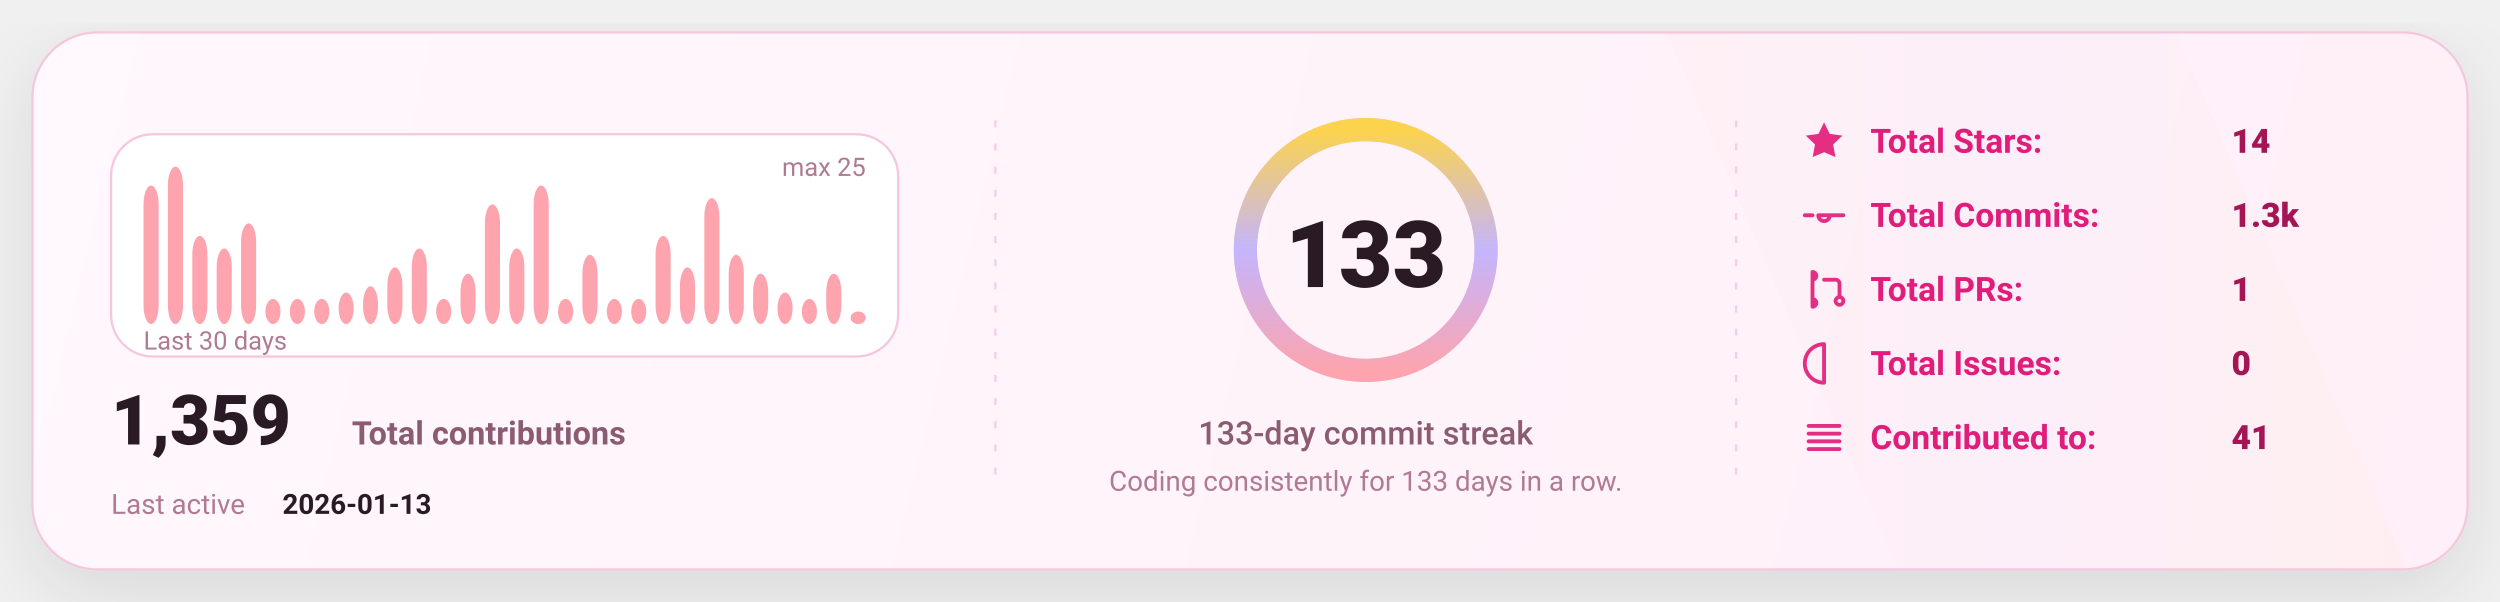
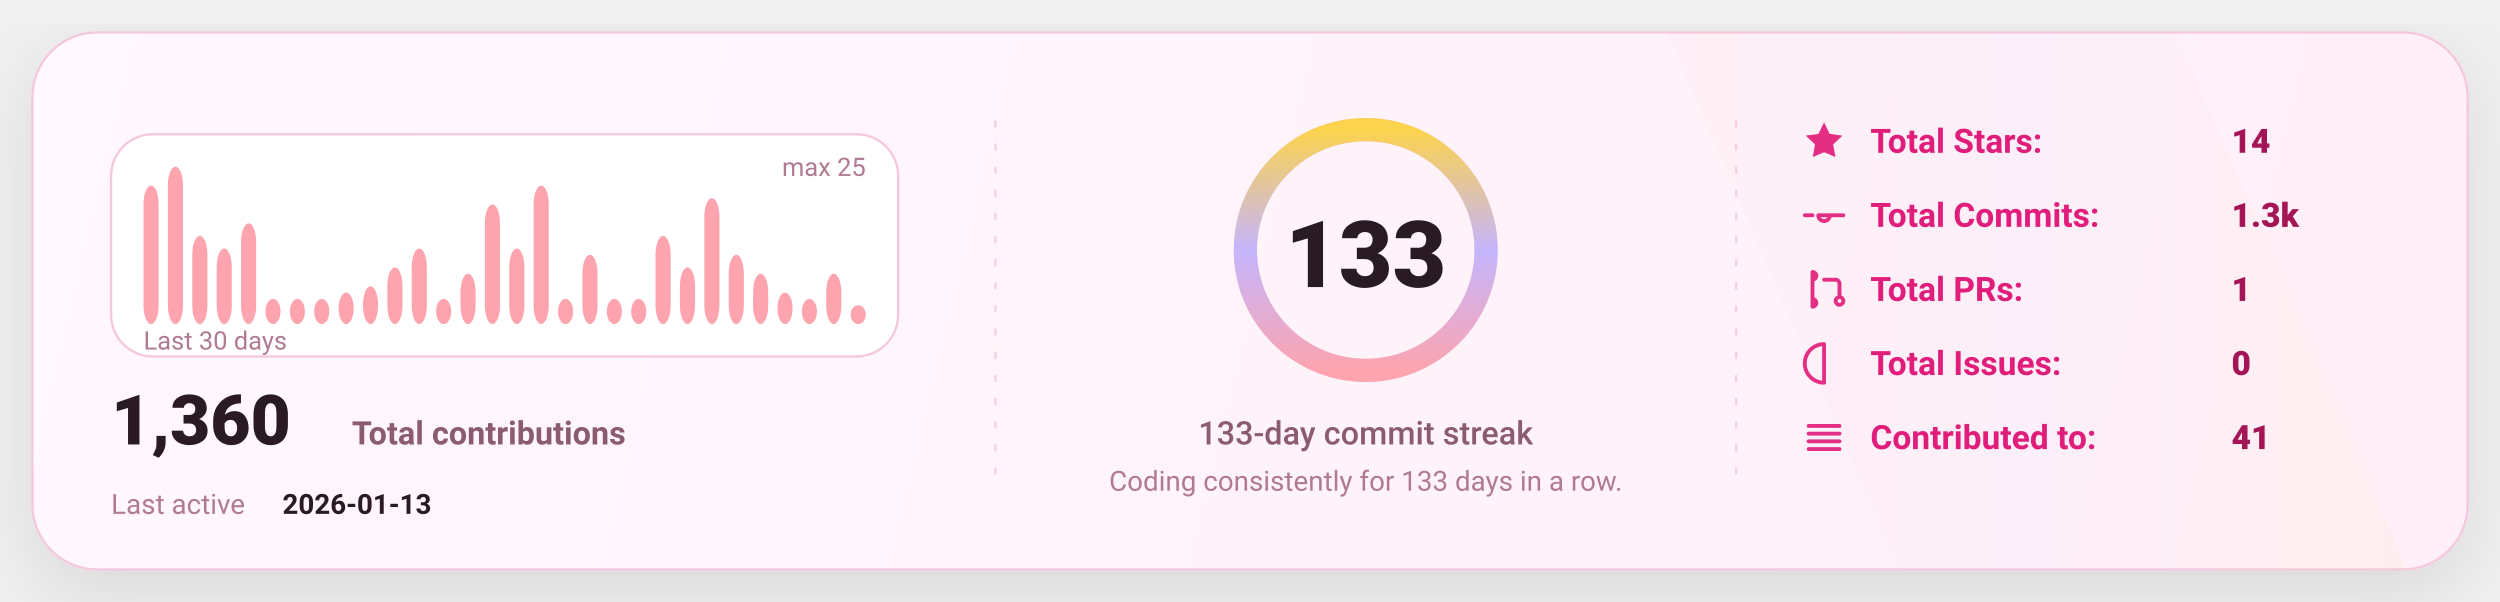
<svg xmlns="http://www.w3.org/2000/svg" width="1080" height="260" viewBox="0 0 1080 260" fill="none" role="img" aria-label="GitHub stats card">
  <defs>
    <linearGradient id="bg" x1="0" y1="0" x2="1080" y2="260" gradientUnits="userSpaceOnUse">
      <stop stop-color="#FFF8FC" />
      <stop offset="1" stop-color="#FFEFF8" />
    </linearGradient>
    <linearGradient id="accent" x1="0" y1="0" x2="1" y2="0">
      <stop offset="0" stop-color="#FDA4AF" />
      <stop offset="0.5" stop-color="#C4B5FD" />
      <stop offset="1" stop-color="#FCD34D" />
    </linearGradient>
    <linearGradient id="chartFill" x1="0" y1="0" x2="0" y2="1">
      <stop stop-color="#FDA4AF" stop-opacity="0.18" />
      <stop offset="1" stop-color="#FDA4AF" stop-opacity="0" />
    </linearGradient>
    <filter id="shadow" x="-20%" y="-20%" width="140%" height="140%">
      <feDropShadow dx="0" dy="10" stdDeviation="16" flood-color="#000000" flood-opacity="0.1" />
    </filter>
    <style>
      text { font-family: "Comic Sans MS","Trebuchet MS","Segoe UI",system-ui,-apple-system,Roboto,Helvetica,Arial,sans-serif; dominant-baseline: alphabetic; }
    </style>
  </defs>
  <rect x="14" y="14" width="1052" height="232" rx="28" fill="url(#bg)" stroke="#F4C7DD" stroke-width="1" filter="url(#shadow)" />
  <path d="M720 14     L940 14     L1040 246     L820 246 Z" fill="url(#accent)" opacity="0.04" />
  <line x1="430" y1="52" x2="430" y2="208" stroke="#F4C7DD" stroke-width="1" stroke-dasharray="3 7" opacity="0.85" />
  <line x1="430" y1="52" x2="430" y2="208" stroke="url(#accent)" stroke-width="1.4" stroke-dasharray="2 7" opacity="0.65" />
  <line x1="750" y1="52" x2="750" y2="208" stroke="#F4C7DD" stroke-width="1" stroke-dasharray="3 7" opacity="0.85" />
  <line x1="750" y1="52" x2="750" y2="208" stroke="url(#accent)" stroke-width="1.4" stroke-dasharray="2 7" opacity="0.65" />
  <g transform="translate(48,58)">
    <rect x="0" y="0" width="340" height="96" rx="18" fill="#FFFFFF" stroke="#F4C7DD" />
    <rect x="14.00" y="22.16" width="6.53" height="59.84" rx="8.00" fill="#FDA4AF" />
    <rect x="24.53" y="14.00" width="6.53" height="68.00" rx="8.00" fill="#FDA4AF" />
    <rect x="35.07" y="43.92" width="6.53" height="38.08" rx="8.00" fill="#FDA4AF" />
    <rect x="45.60" y="49.36" width="6.53" height="32.64" rx="8.00" fill="#FDA4AF" />
    <rect x="56.13" y="38.48" width="6.53" height="43.52" rx="8.00" fill="#FDA4AF" />
    <rect x="66.67" y="71.12" width="6.53" height="10.88" rx="8.00" fill="#FDA4AF" />
    <rect x="77.20" y="71.12" width="6.53" height="10.88" rx="8.00" fill="#FDA4AF" />
    <rect x="87.73" y="71.12" width="6.53" height="10.88" rx="8.00" fill="#FDA4AF" />
    <rect x="98.27" y="68.40" width="6.53" height="13.60" rx="8.00" fill="#FDA4AF" />
    <rect x="108.80" y="65.68" width="6.53" height="16.32" rx="8.00" fill="#FDA4AF" />
    <rect x="119.33" y="57.52" width="6.53" height="24.48" rx="8.00" fill="#FDA4AF" />
    <rect x="129.87" y="49.36" width="6.53" height="32.64" rx="8.00" fill="#FDA4AF" />
    <rect x="140.40" y="71.12" width="6.53" height="10.88" rx="8.00" fill="#FDA4AF" />
    <rect x="150.93" y="60.24" width="6.53" height="21.76" rx="8.00" fill="#FDA4AF" />
    <rect x="161.47" y="30.32" width="6.53" height="51.68" rx="8.00" fill="#FDA4AF" />
    <rect x="172.00" y="49.36" width="6.53" height="32.64" rx="8.00" fill="#FDA4AF" />
    <rect x="182.53" y="22.16" width="6.53" height="59.84" rx="8.00" fill="#FDA4AF" />
    <rect x="193.07" y="71.12" width="6.53" height="10.88" rx="8.00" fill="#FDA4AF" />
    <rect x="203.60" y="52.08" width="6.53" height="29.92" rx="8.00" fill="#FDA4AF" />
    <rect x="214.13" y="71.12" width="6.53" height="10.88" rx="8.00" fill="#FDA4AF" />
    <rect x="224.67" y="71.12" width="6.53" height="10.88" rx="8.00" fill="#FDA4AF" />
    <rect x="235.20" y="43.92" width="6.53" height="38.08" rx="8.00" fill="#FDA4AF" />
    <rect x="245.73" y="57.52" width="6.53" height="24.48" rx="8.00" fill="#FDA4AF" />
    <rect x="256.27" y="27.60" width="6.53" height="54.40" rx="8.00" fill="#FDA4AF" />
    <rect x="266.80" y="52.08" width="6.53" height="29.92" rx="8.00" fill="#FDA4AF" />
    <rect x="277.33" y="60.24" width="6.53" height="21.76" rx="8.00" fill="#FDA4AF" />
    <rect x="287.87" y="68.40" width="6.53" height="13.60" rx="8.00" fill="#FDA4AF" />
    <rect x="298.40" y="71.12" width="6.53" height="10.88" rx="8.00" fill="#FDA4AF" />
    <rect x="308.93" y="60.24" width="6.53" height="21.76" rx="8.00" fill="#FDA4AF" />
-     <rect x="319.47" y="76.56" width="6.53" height="5.44" rx="8.00" fill="#FDA4AF" />
+     <rect x="319.47" y="73.84" width="6.53" height="8.16" rx="8.00" fill="#FDA4AF" />
    <text x="14" y="93.00" fill="#B07A93" font-size="11">
      Last 30 days
    </text>
    <text x="326.00" y="18" text-anchor="end" fill="#B07A93" font-size="11">
      max 25
    </text>
    <g transform="translate(0,134)">
      <text x="0" y="0" fill="#2A1A23" font-size="30" font-weight="820">
-         1,359
+         1,360
      </text>
      <text x="104" y="0" fill="#8B5B72" font-size="14" font-weight="650">
        Total contributions
      </text>
      <text x="0" y="30" fill="#B07A93" font-size="12">
        Last active
      </text>
      <text x="74" y="30" fill="#2A1A23" font-size="12" font-weight="700">
        2026-01-13
      </text>
    </g>
  </g>
  <g>
    <circle cx="590" cy="108" r="52" stroke="#F4C7DD" stroke-width="10" />
    <circle cx="590" cy="108" r="52" stroke="url(#accent)" stroke-width="10" stroke-linecap="round" stroke-dasharray="326.73 326.73" transform="rotate(-90 590 108)" />
    <text x="590" y="124.00" text-anchor="middle" fill="#2A1A23" font-size="40" font-weight="900">
      133
    </text>
    <text x="590" y="192.00" text-anchor="middle" fill="#8B5B72" font-size="14" font-weight="450">
      133-day commit streak
    </text>
    <text x="590" y="212.00" text-anchor="middle" fill="#B07A93" font-size="12" font-weight="420">
      Coding consistently for 133 days in a row.
    </text>
  </g>
  <g transform="translate(778,66)">
    <g transform="translate(0,0)">
      <g transform="translate(0,-15)">
        <svg x="0" y="0" width="20" height="20" viewBox="0 0 24 24" fill="none">
          <path d="M12 2.2l2.9 6 6.6.9-4.8 4.6 1.2 6.5L12 17.7 6.1 20.2l1.2-6.5-4.8-4.6 6.6-.9L12 2.2z" fill="#E11D7B" opacity="0.92" />
        </svg>
      </g>
      <text x="30" y="0" fill="#E11D7B" font-size="14.5" font-weight="650">
            Total Stars:
          </text>
      <text x="186" y="0" fill="#A31555" font-size="14.5" font-weight="850">
            14
          </text>
    </g>
    <g transform="translate(0,32)">
      <g transform="translate(0,-15)">
        <svg x="0" y="0" width="20" height="20" viewBox="0 0 24 24" fill="none">
          <path d="M9 12a3 3 0 1 0 6 0Zm-7 0h4m8 0h8" stroke="#E11D7B" stroke-width="2" stroke-linecap="round" stroke-linejoin="round" opacity="0.92" />
        </svg>
      </g>
      <text x="30" y="0" fill="#E11D7B" font-size="14.5" font-weight="650">
            Total Commits:
          </text>
      <text x="186" y="0" fill="#A31555" font-size="14.5" font-weight="850">
            1.3k
          </text>
    </g>
    <g transform="translate(0,64)">
      <g transform="translate(0,-15)">
        <svg x="0" y="0" width="20" height="20" viewBox="0 0 24 24" fill="none">
          <path d="M6 4v16m0-13a2 2 0 1 0 0-4Zm0 14a2 2 0 1 0 0-4Zm6-14h6a2 2 0 0 1 2 2v7m0 0a2 2 0 1 0 0 4 2 2 0 0 0 0-4Z" stroke="#E11D7B" stroke-width="2" stroke-linecap="round" stroke-linejoin="round" opacity="0.92" />
        </svg>
      </g>
      <text x="30" y="0" fill="#E11D7B" font-size="14.5" font-weight="650">
            Total PRs:
          </text>
      <text x="186" y="0" fill="#A31555" font-size="14.5" font-weight="850">
            1
          </text>
    </g>
    <g transform="translate(0,96)">
      <g transform="translate(0,-15)">
        <svg x="0" y="0" width="20" height="20" viewBox="0 0 24 24" fill="none">
          <path d="M12 2a10 10 0 1 0 0 20Zm0 6v6m0 4h.01" stroke="#E11D7B" stroke-width="2" stroke-linecap="round" stroke-linejoin="round" opacity="0.92" />
        </svg>
      </g>
      <text x="30" y="0" fill="#E11D7B" font-size="14.5" font-weight="650">
            Total Issues:
          </text>
      <text x="186" y="0" fill="#A31555" font-size="14.5" font-weight="850">
            0
          </text>
    </g>
    <g transform="translate(0,128)">
      <g transform="translate(0,-15)">
        <svg x="0" y="0" width="20" height="20" viewBox="0 0 24 24" fill="none">
          <path d="M4 6h16M4 10h16M4 14h16M4 18h16" stroke="#E11D7B" stroke-width="2" stroke-linecap="round" stroke-linejoin="round" opacity="0.92" />
        </svg>
      </g>
      <text x="30" y="0" fill="#E11D7B" font-size="14.5" font-weight="650">
            Contributed to:
          </text>
      <text x="186" y="0" fill="#A31555" font-size="14.5" font-weight="850">
            41
          </text>
    </g>
  </g>
</svg>
